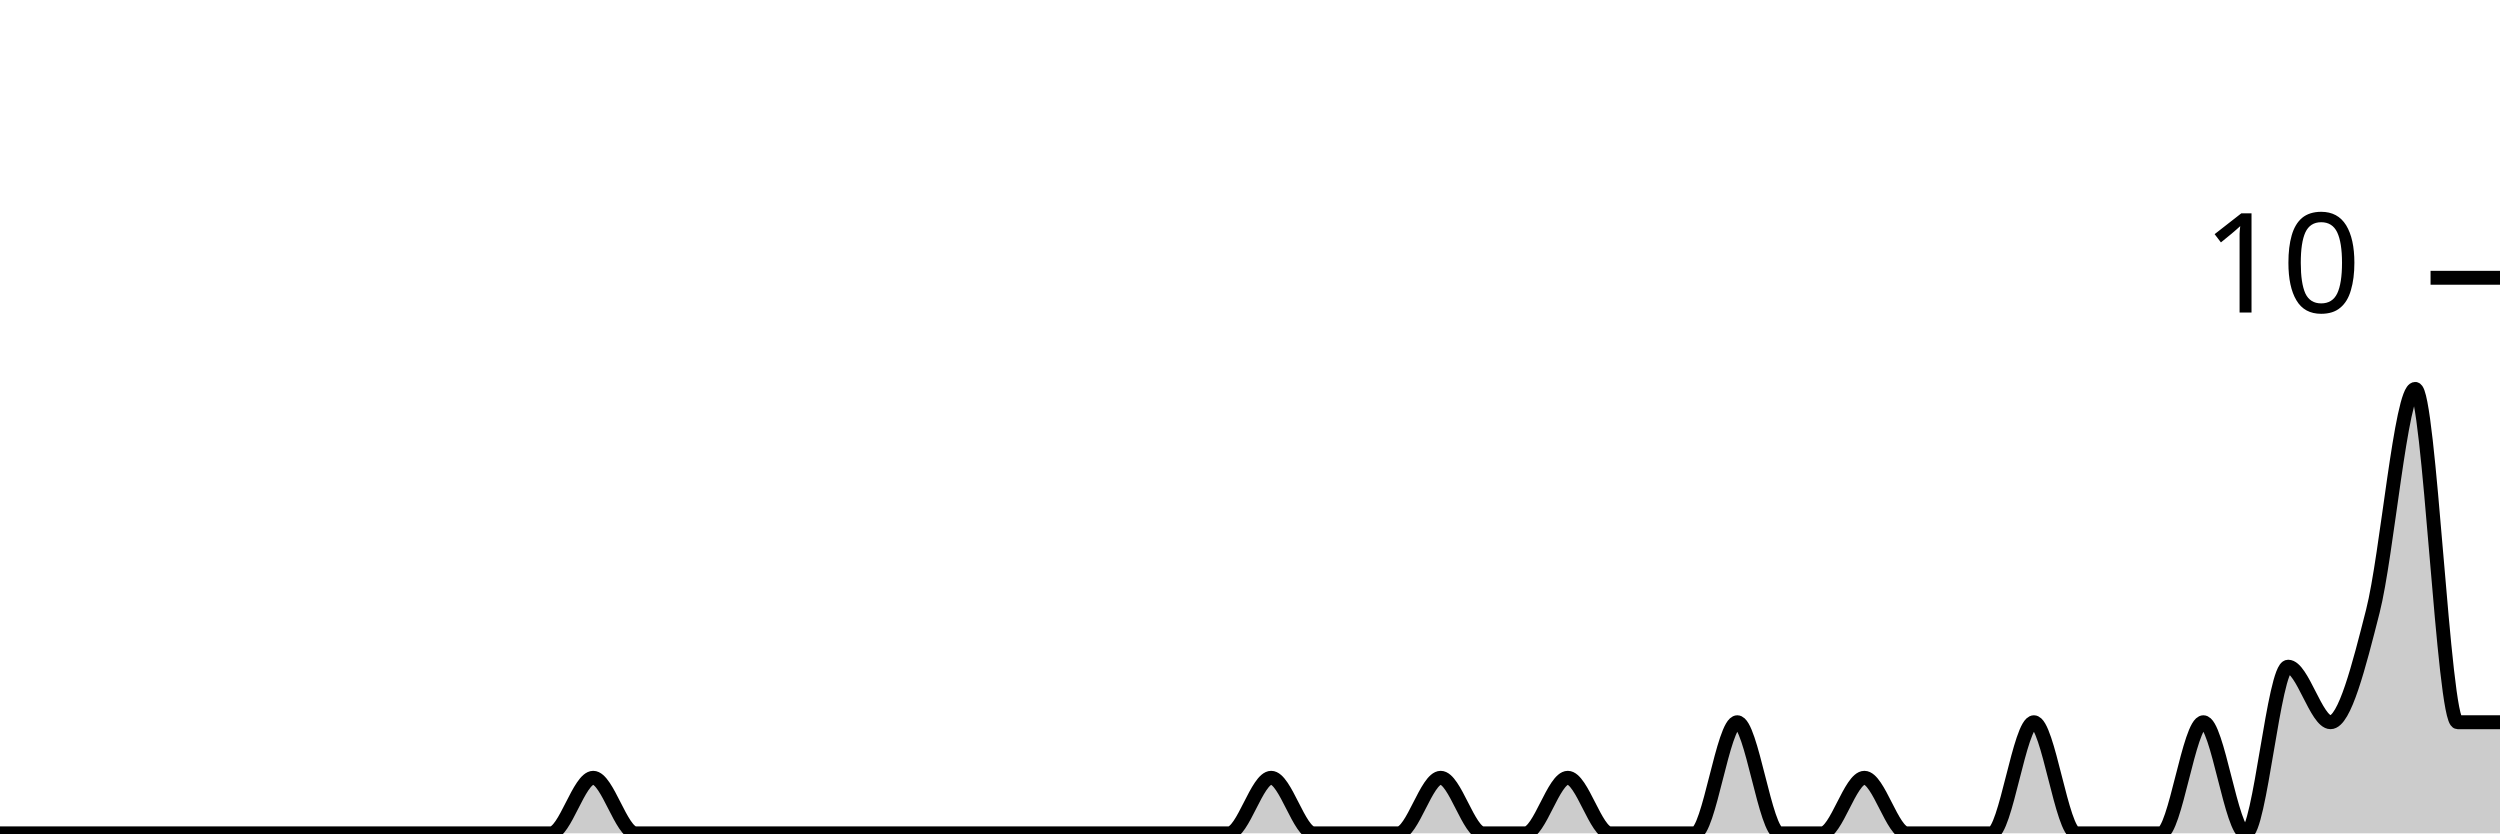
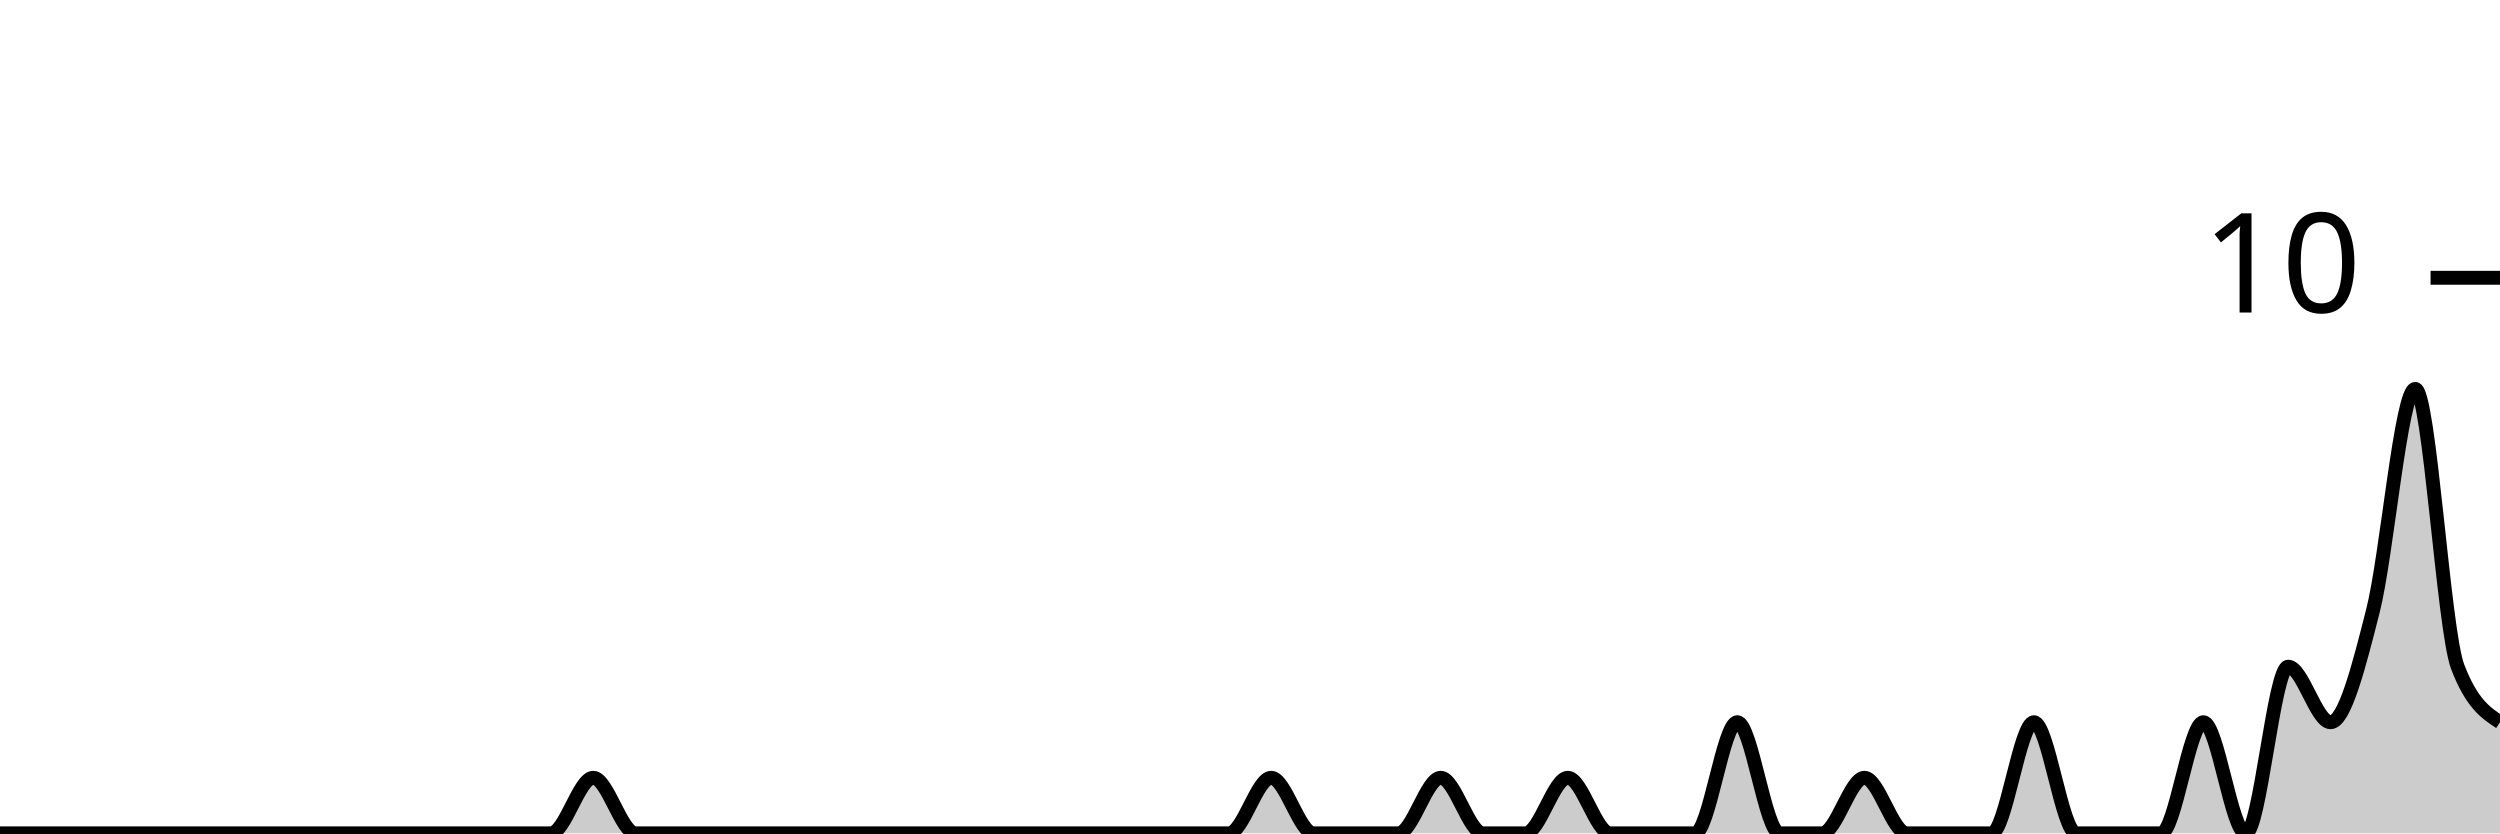
<svg xmlns="http://www.w3.org/2000/svg" viewBox="0 0 180 60">
  <g transform="translate(0,20)">
-     <path class="area" fill="rgba(0, 0, 0, 0.2)" d="M0,40C1.017,40,2.034,40,3.051,40C4.068,40,5.085,40,6.102,40C7.119,40,8.136,40,9.153,40C10.169,40,11.186,40,12.203,40C13.22,40,14.237,40,15.254,40C16.271,40,17.288,40,18.305,40C19.322,40,20.339,40,21.356,40C22.373,40,23.39,40,24.407,40C25.424,40,26.441,40,27.458,40C28.475,40,29.492,40,30.508,40C31.525,40,32.542,40,33.559,40C34.576,40,35.593,40,36.61,40C37.627,40,38.644,40,39.661,40C40.678,40,41.695,36,42.712,36C43.729,36,44.746,40,45.763,40C46.78,40,47.797,40,48.814,40C49.831,40,50.847,40,51.864,40C52.881,40,53.898,40,54.915,40C55.932,40,56.949,40,57.966,40C58.983,40,60,40,61.017,40C62.034,40,63.051,40,64.068,40C65.085,40,66.102,40,67.119,40C68.136,40,69.153,40,70.169,40C71.186,40,72.203,40,73.22,40C74.237,40,75.254,40,76.271,40C77.288,40,78.305,40,79.322,40C80.339,40,81.356,40,82.373,40C83.39,40,84.407,40,85.424,40C86.441,40,87.458,40,88.475,40C89.492,40,90.508,36,91.525,36C92.542,36,93.559,40,94.576,40C95.593,40,96.61,40,97.627,40C98.644,40,99.661,40,100.678,40C101.695,40,102.712,36,103.729,36C104.746,36,105.763,40,106.78,40C107.797,40,108.814,40,109.831,40C110.847,40,111.864,36,112.881,36C113.898,36,114.915,40,115.932,40C116.949,40,117.966,40,118.983,40C120,40,121.017,40,122.034,40C123.051,40,124.068,32,125.085,32C126.102,32,127.119,40,128.136,40C129.153,40,130.169,40,131.186,40C132.203,40,133.22,36,134.237,36C135.254,36,136.271,40,137.288,40C138.305,40,139.322,40,140.339,40C141.356,40,142.373,40,143.39,40C144.407,40,145.424,32,146.441,32C147.458,32,148.475,40,149.492,40C150.508,40,151.525,40,152.542,40C153.559,40,154.576,40,155.593,40C156.61,40,157.627,32,158.644,32C159.661,32,160.678,40,161.695,40C162.712,40,163.729,28,164.746,28C165.763,28,166.78,32,167.797,32C168.814,32,169.831,28,170.847,24C171.864,20,172.881,8,173.898,8C174.915,8,175.932,32,176.949,32C177.966,32,178.983,32,180,32L180,40C178.983,40,177.966,40,176.949,40C175.932,40,174.915,40,173.898,40C172.881,40,171.864,40,170.847,40C169.831,40,168.814,40,167.797,40C166.78,40,165.763,40,164.746,40C163.729,40,162.712,40,161.695,40C160.678,40,159.661,40,158.644,40C157.627,40,156.61,40,155.593,40C154.576,40,153.559,40,152.542,40C151.525,40,150.508,40,149.492,40C148.475,40,147.458,40,146.441,40C145.424,40,144.407,40,143.39,40C142.373,40,141.356,40,140.339,40C139.322,40,138.305,40,137.288,40C136.271,40,135.254,40,134.237,40C133.22,40,132.203,40,131.186,40C130.169,40,129.153,40,128.136,40C127.119,40,126.102,40,125.085,40C124.068,40,123.051,40,122.034,40C121.017,40,120,40,118.983,40C117.966,40,116.949,40,115.932,40C114.915,40,113.898,40,112.881,40C111.864,40,110.847,40,109.831,40C108.814,40,107.797,40,106.78,40C105.763,40,104.746,40,103.729,40C102.712,40,101.695,40,100.678,40C99.661,40,98.644,40,97.627,40C96.61,40,95.593,40,94.576,40C93.559,40,92.542,40,91.525,40C90.508,40,89.492,40,88.475,40C87.458,40,86.441,40,85.424,40C84.407,40,83.39,40,82.373,40C81.356,40,80.339,40,79.322,40C78.305,40,77.288,40,76.271,40C75.254,40,74.237,40,73.22,40C72.203,40,71.186,40,70.169,40C69.153,40,68.136,40,67.119,40C66.102,40,65.085,40,64.068,40C63.051,40,62.034,40,61.017,40C60,40,58.983,40,57.966,40C56.949,40,55.932,40,54.915,40C53.898,40,52.881,40,51.864,40C50.847,40,49.831,40,48.814,40C47.797,40,46.78,40,45.763,40C44.746,40,43.729,40,42.712,40C41.695,40,40.678,40,39.661,40C38.644,40,37.627,40,36.61,40C35.593,40,34.576,40,33.559,40C32.542,40,31.525,40,30.508,40C29.492,40,28.475,40,27.458,40C26.441,40,25.424,40,24.407,40C23.39,40,22.373,40,21.356,40C20.339,40,19.322,40,18.305,40C17.288,40,16.271,40,15.254,40C14.237,40,13.22,40,12.203,40C11.186,40,10.169,40,9.153,40C8.136,40,7.119,40,6.102,40C5.085,40,4.068,40,3.051,40C2.034,40,1.017,40,0,40Z" />
-     <path class="line" stroke="black" fill="none" d="M0,40C1.017,40,2.034,40,3.051,40C4.068,40,5.085,40,6.102,40C7.119,40,8.136,40,9.153,40C10.169,40,11.186,40,12.203,40C13.22,40,14.237,40,15.254,40C16.271,40,17.288,40,18.305,40C19.322,40,20.339,40,21.356,40C22.373,40,23.39,40,24.407,40C25.424,40,26.441,40,27.458,40C28.475,40,29.492,40,30.508,40C31.525,40,32.542,40,33.559,40C34.576,40,35.593,40,36.61,40C37.627,40,38.644,40,39.661,40C40.678,40,41.695,36,42.712,36C43.729,36,44.746,40,45.763,40C46.78,40,47.797,40,48.814,40C49.831,40,50.847,40,51.864,40C52.881,40,53.898,40,54.915,40C55.932,40,56.949,40,57.966,40C58.983,40,60,40,61.017,40C62.034,40,63.051,40,64.068,40C65.085,40,66.102,40,67.119,40C68.136,40,69.153,40,70.169,40C71.186,40,72.203,40,73.22,40C74.237,40,75.254,40,76.271,40C77.288,40,78.305,40,79.322,40C80.339,40,81.356,40,82.373,40C83.39,40,84.407,40,85.424,40C86.441,40,87.458,40,88.475,40C89.492,40,90.508,36,91.525,36C92.542,36,93.559,40,94.576,40C95.593,40,96.61,40,97.627,40C98.644,40,99.661,40,100.678,40C101.695,40,102.712,36,103.729,36C104.746,36,105.763,40,106.78,40C107.797,40,108.814,40,109.831,40C110.847,40,111.864,36,112.881,36C113.898,36,114.915,40,115.932,40C116.949,40,117.966,40,118.983,40C120,40,121.017,40,122.034,40C123.051,40,124.068,32,125.085,32C126.102,32,127.119,40,128.136,40C129.153,40,130.169,40,131.186,40C132.203,40,133.22,36,134.237,36C135.254,36,136.271,40,137.288,40C138.305,40,139.322,40,140.339,40C141.356,40,142.373,40,143.39,40C144.407,40,145.424,32,146.441,32C147.458,32,148.475,40,149.492,40C150.508,40,151.525,40,152.542,40C153.559,40,154.576,40,155.593,40C156.61,40,157.627,32,158.644,32C159.661,32,160.678,40,161.695,40C162.712,40,163.729,28,164.746,28C165.763,28,166.78,32,167.797,32C168.814,32,169.831,28,170.847,24C171.864,20,172.881,8,173.898,8C174.915,8,175.932,32,176.949,32C177.966,32,178.983,32,180,32" />
+     <path class="area" fill="rgba(0, 0, 0, 0.2)" d="M0,40C1.017,40,2.034,40,3.051,40C4.068,40,5.085,40,6.102,40C7.119,40,8.136,40,9.153,40C10.169,40,11.186,40,12.203,40C13.22,40,14.237,40,15.254,40C16.271,40,17.288,40,18.305,40C19.322,40,20.339,40,21.356,40C22.373,40,23.39,40,24.407,40C25.424,40,26.441,40,27.458,40C28.475,40,29.492,40,30.508,40C31.525,40,32.542,40,33.559,40C34.576,40,35.593,40,36.61,40C37.627,40,38.644,40,39.661,40C40.678,40,41.695,36,42.712,36C43.729,36,44.746,40,45.763,40C46.78,40,47.797,40,48.814,40C49.831,40,50.847,40,51.864,40C52.881,40,53.898,40,54.915,40C55.932,40,56.949,40,57.966,40C58.983,40,60,40,61.017,40C62.034,40,63.051,40,64.068,40C65.085,40,66.102,40,67.119,40C68.136,40,69.153,40,70.169,40C71.186,40,72.203,40,73.22,40C74.237,40,75.254,40,76.271,40C77.288,40,78.305,40,79.322,40C80.339,40,81.356,40,82.373,40C83.39,40,84.407,40,85.424,40C86.441,40,87.458,40,88.475,40C89.492,40,90.508,36,91.525,36C92.542,36,93.559,40,94.576,40C95.593,40,96.61,40,97.627,40C98.644,40,99.661,40,100.678,40C101.695,40,102.712,36,103.729,36C104.746,36,105.763,40,106.78,40C107.797,40,108.814,40,109.831,40C110.847,40,111.864,36,112.881,36C113.898,36,114.915,40,115.932,40C116.949,40,117.966,40,118.983,40C120,40,121.017,40,122.034,40C123.051,40,124.068,32,125.085,32C126.102,32,127.119,40,128.136,40C129.153,40,130.169,40,131.186,40C132.203,40,133.22,36,134.237,36C135.254,36,136.271,40,137.288,40C138.305,40,139.322,40,140.339,40C141.356,40,142.373,40,143.39,40C144.407,40,145.424,32,146.441,32C147.458,32,148.475,40,149.492,40C150.508,40,151.525,40,152.542,40C153.559,40,154.576,40,155.593,40C156.61,40,157.627,32,158.644,32C159.661,32,160.678,40,161.695,40C162.712,40,163.729,28,164.746,28C165.763,28,166.78,32,167.797,32C168.814,32,169.831,28,170.847,24C171.864,20,172.881,8,173.898,8C174.915,8,175.932,25.333,176.949,28C177.966,30.667,178.983,31.333,180,32L180,40C178.983,40,177.966,40,176.949,40C175.932,40,174.915,40,173.898,40C172.881,40,171.864,40,170.847,40C169.831,40,168.814,40,167.797,40C166.78,40,165.763,40,164.746,40C163.729,40,162.712,40,161.695,40C160.678,40,159.661,40,158.644,40C157.627,40,156.61,40,155.593,40C154.576,40,153.559,40,152.542,40C151.525,40,150.508,40,149.492,40C148.475,40,147.458,40,146.441,40C145.424,40,144.407,40,143.39,40C142.373,40,141.356,40,140.339,40C139.322,40,138.305,40,137.288,40C136.271,40,135.254,40,134.237,40C133.22,40,132.203,40,131.186,40C130.169,40,129.153,40,128.136,40C127.119,40,126.102,40,125.085,40C124.068,40,123.051,40,122.034,40C121.017,40,120,40,118.983,40C117.966,40,116.949,40,115.932,40C114.915,40,113.898,40,112.881,40C111.864,40,110.847,40,109.831,40C108.814,40,107.797,40,106.78,40C105.763,40,104.746,40,103.729,40C102.712,40,101.695,40,100.678,40C99.661,40,98.644,40,97.627,40C96.61,40,95.593,40,94.576,40C93.559,40,92.542,40,91.525,40C90.508,40,89.492,40,88.475,40C87.458,40,86.441,40,85.424,40C84.407,40,83.39,40,82.373,40C81.356,40,80.339,40,79.322,40C78.305,40,77.288,40,76.271,40C75.254,40,74.237,40,73.22,40C72.203,40,71.186,40,70.169,40C69.153,40,68.136,40,67.119,40C66.102,40,65.085,40,64.068,40C63.051,40,62.034,40,61.017,40C60,40,58.983,40,57.966,40C56.949,40,55.932,40,54.915,40C53.898,40,52.881,40,51.864,40C50.847,40,49.831,40,48.814,40C47.797,40,46.78,40,45.763,40C44.746,40,43.729,40,42.712,40C41.695,40,40.678,40,39.661,40C38.644,40,37.627,40,36.61,40C35.593,40,34.576,40,33.559,40C32.542,40,31.525,40,30.508,40C29.492,40,28.475,40,27.458,40C26.441,40,25.424,40,24.407,40C23.39,40,22.373,40,21.356,40C20.339,40,19.322,40,18.305,40C17.288,40,16.271,40,15.254,40C14.237,40,13.22,40,12.203,40C11.186,40,10.169,40,9.153,40C8.136,40,7.119,40,6.102,40C5.085,40,4.068,40,3.051,40C2.034,40,1.017,40,0,40Z" />
+     <path class="line" stroke="black" fill="none" d="M0,40C1.017,40,2.034,40,3.051,40C4.068,40,5.085,40,6.102,40C7.119,40,8.136,40,9.153,40C10.169,40,11.186,40,12.203,40C13.22,40,14.237,40,15.254,40C16.271,40,17.288,40,18.305,40C19.322,40,20.339,40,21.356,40C22.373,40,23.39,40,24.407,40C25.424,40,26.441,40,27.458,40C28.475,40,29.492,40,30.508,40C31.525,40,32.542,40,33.559,40C34.576,40,35.593,40,36.61,40C37.627,40,38.644,40,39.661,40C40.678,40,41.695,36,42.712,36C43.729,36,44.746,40,45.763,40C46.78,40,47.797,40,48.814,40C49.831,40,50.847,40,51.864,40C52.881,40,53.898,40,54.915,40C55.932,40,56.949,40,57.966,40C58.983,40,60,40,61.017,40C62.034,40,63.051,40,64.068,40C65.085,40,66.102,40,67.119,40C68.136,40,69.153,40,70.169,40C71.186,40,72.203,40,73.22,40C74.237,40,75.254,40,76.271,40C77.288,40,78.305,40,79.322,40C80.339,40,81.356,40,82.373,40C83.39,40,84.407,40,85.424,40C86.441,40,87.458,40,88.475,40C89.492,40,90.508,36,91.525,36C92.542,36,93.559,40,94.576,40C95.593,40,96.61,40,97.627,40C98.644,40,99.661,40,100.678,40C101.695,40,102.712,36,103.729,36C104.746,36,105.763,40,106.78,40C107.797,40,108.814,40,109.831,40C110.847,40,111.864,36,112.881,36C113.898,36,114.915,40,115.932,40C116.949,40,117.966,40,118.983,40C120,40,121.017,40,122.034,40C123.051,40,124.068,32,125.085,32C126.102,32,127.119,40,128.136,40C129.153,40,130.169,40,131.186,40C132.203,40,133.22,36,134.237,36C135.254,36,136.271,40,137.288,40C138.305,40,139.322,40,140.339,40C141.356,40,142.373,40,143.39,40C144.407,40,145.424,32,146.441,32C147.458,32,148.475,40,149.492,40C150.508,40,151.525,40,152.542,40C153.559,40,154.576,40,155.593,40C156.61,40,157.627,32,158.644,32C159.661,32,160.678,40,161.695,40C162.712,40,163.729,28,164.746,28C165.763,28,166.78,32,167.797,32C168.814,32,169.831,28,170.847,24C171.864,20,172.881,8,173.898,8C174.915,8,175.932,25.333,176.949,28C177.966,30.667,178.983,31.333,180,32" />
    <path class="axis-ceiling" stroke-width="1" stroke="black" fill="none" d="M175,0L180,0" />
    <text class="axis-ceiling-label" font-family="sans-serif" text-anchor="end" font-size="10px" x="170" y="2.5">10</text>
  </g>
</svg>
